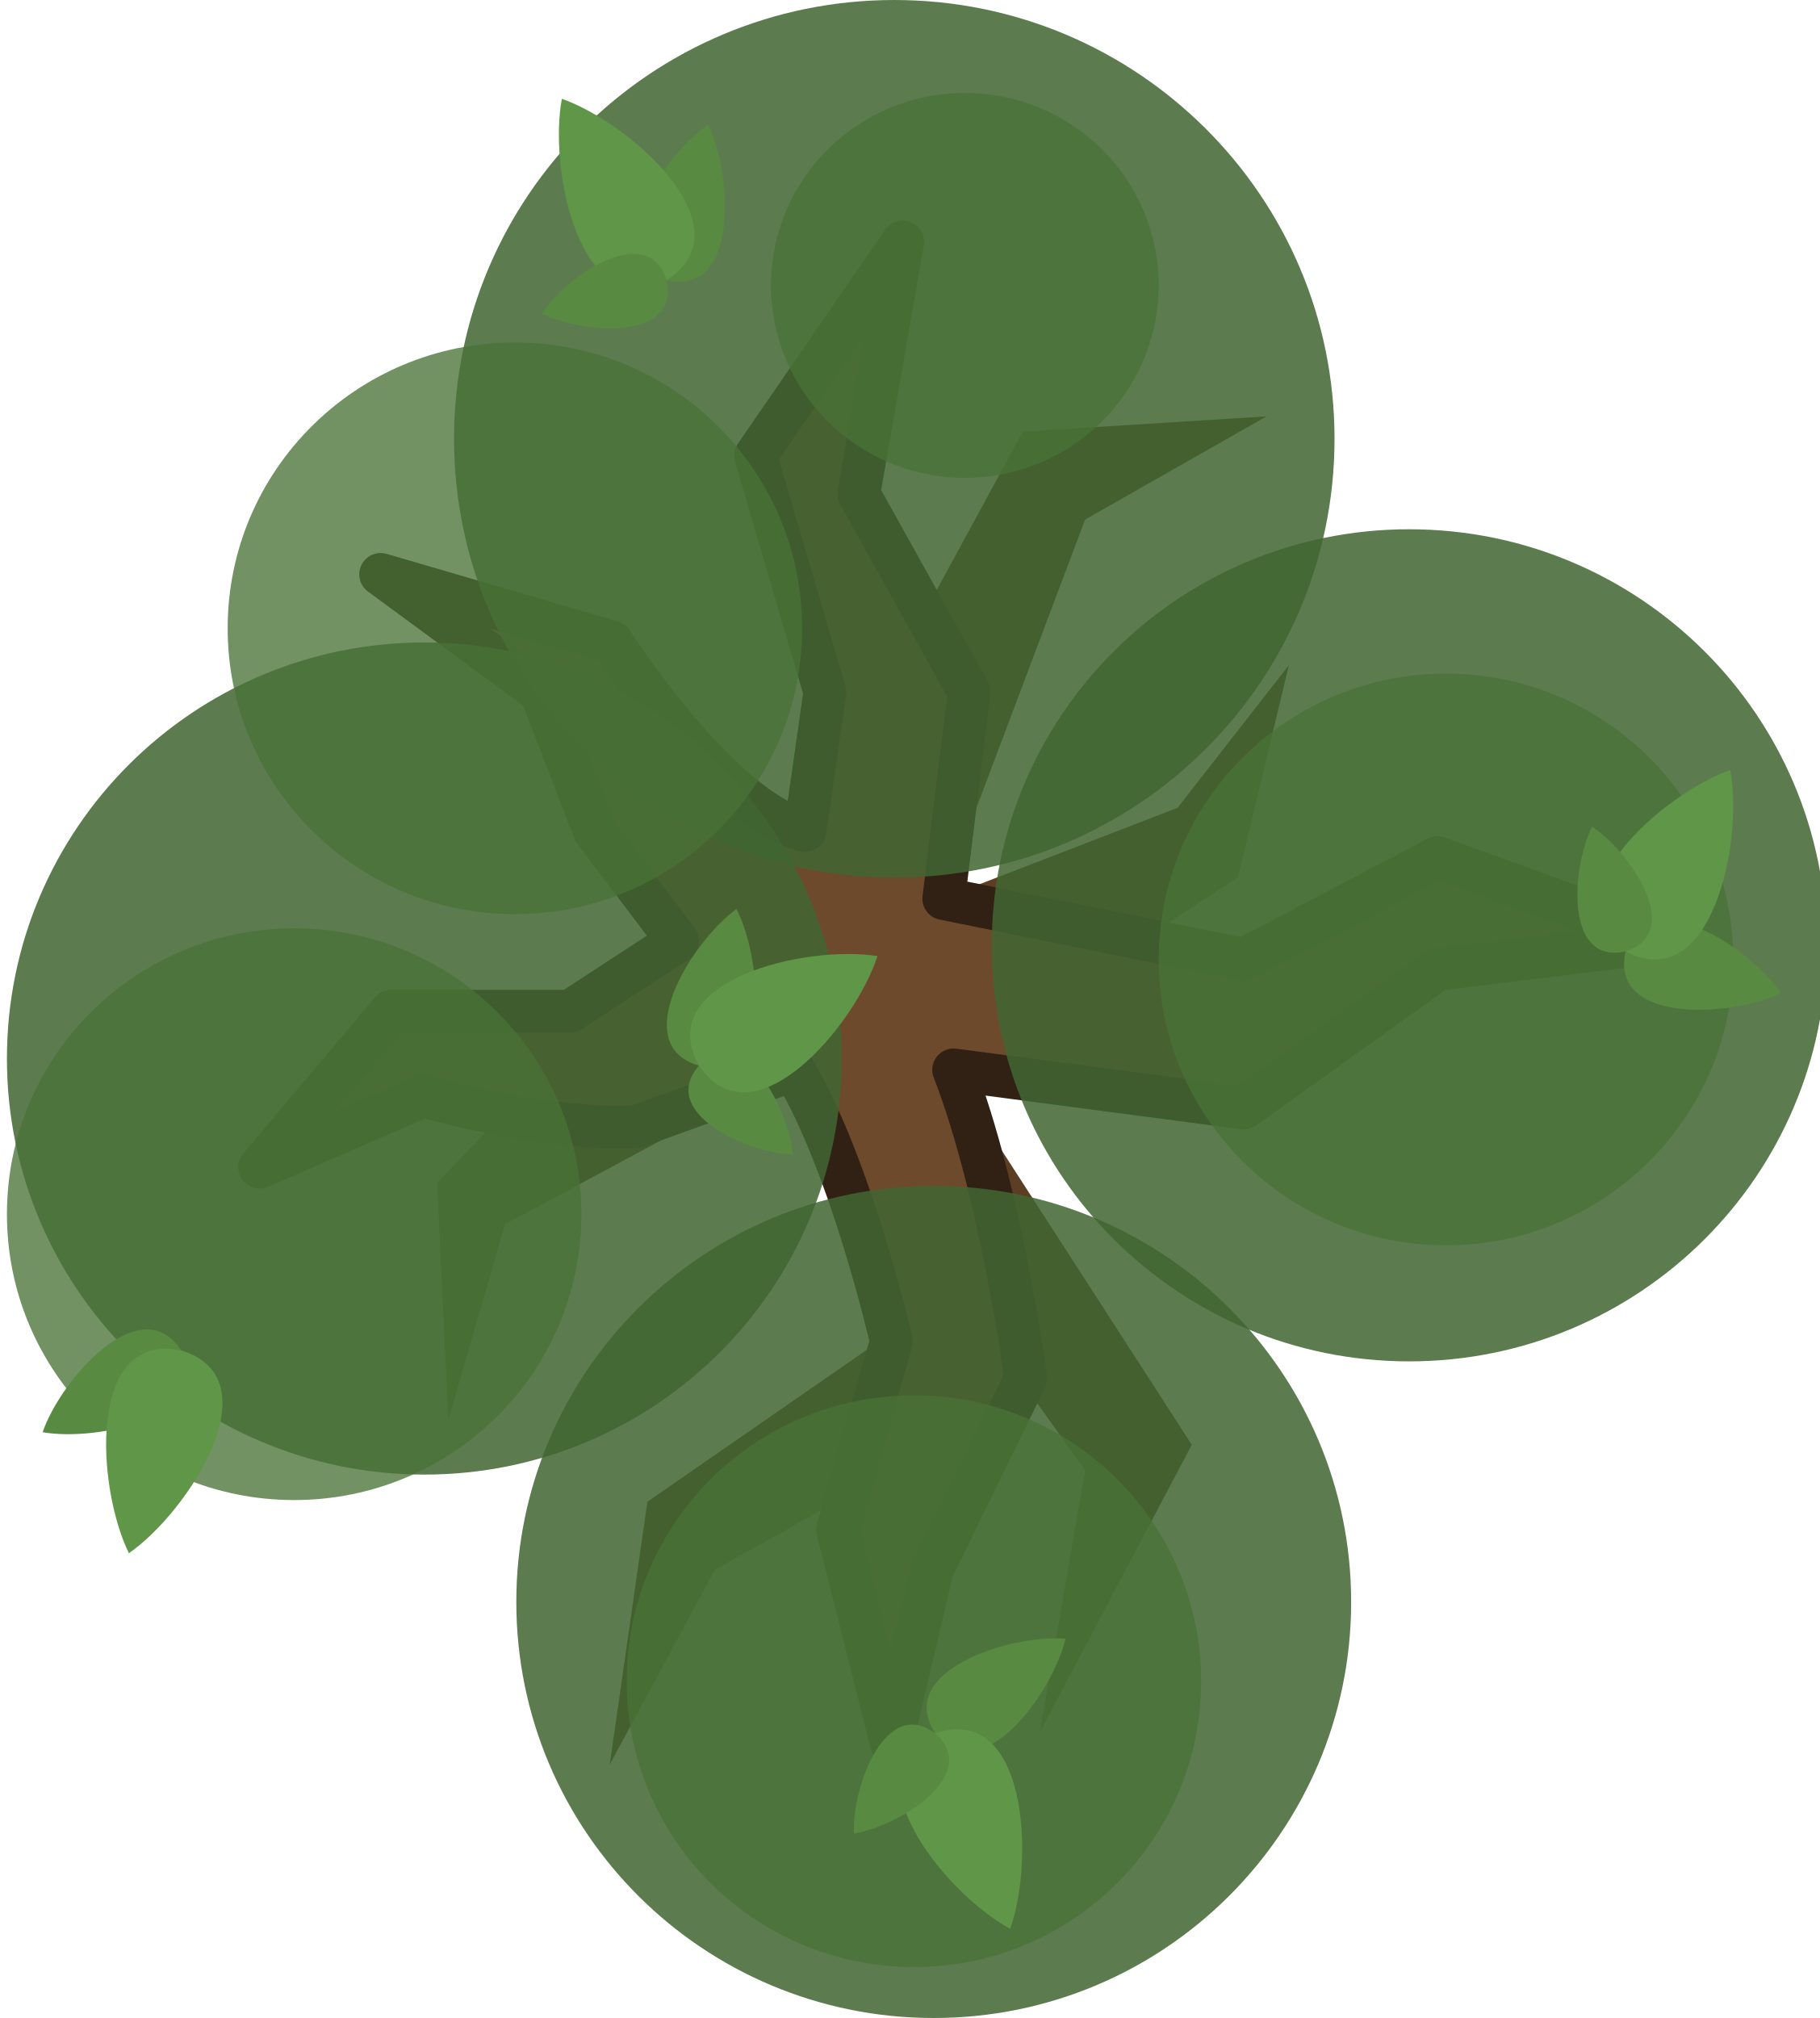
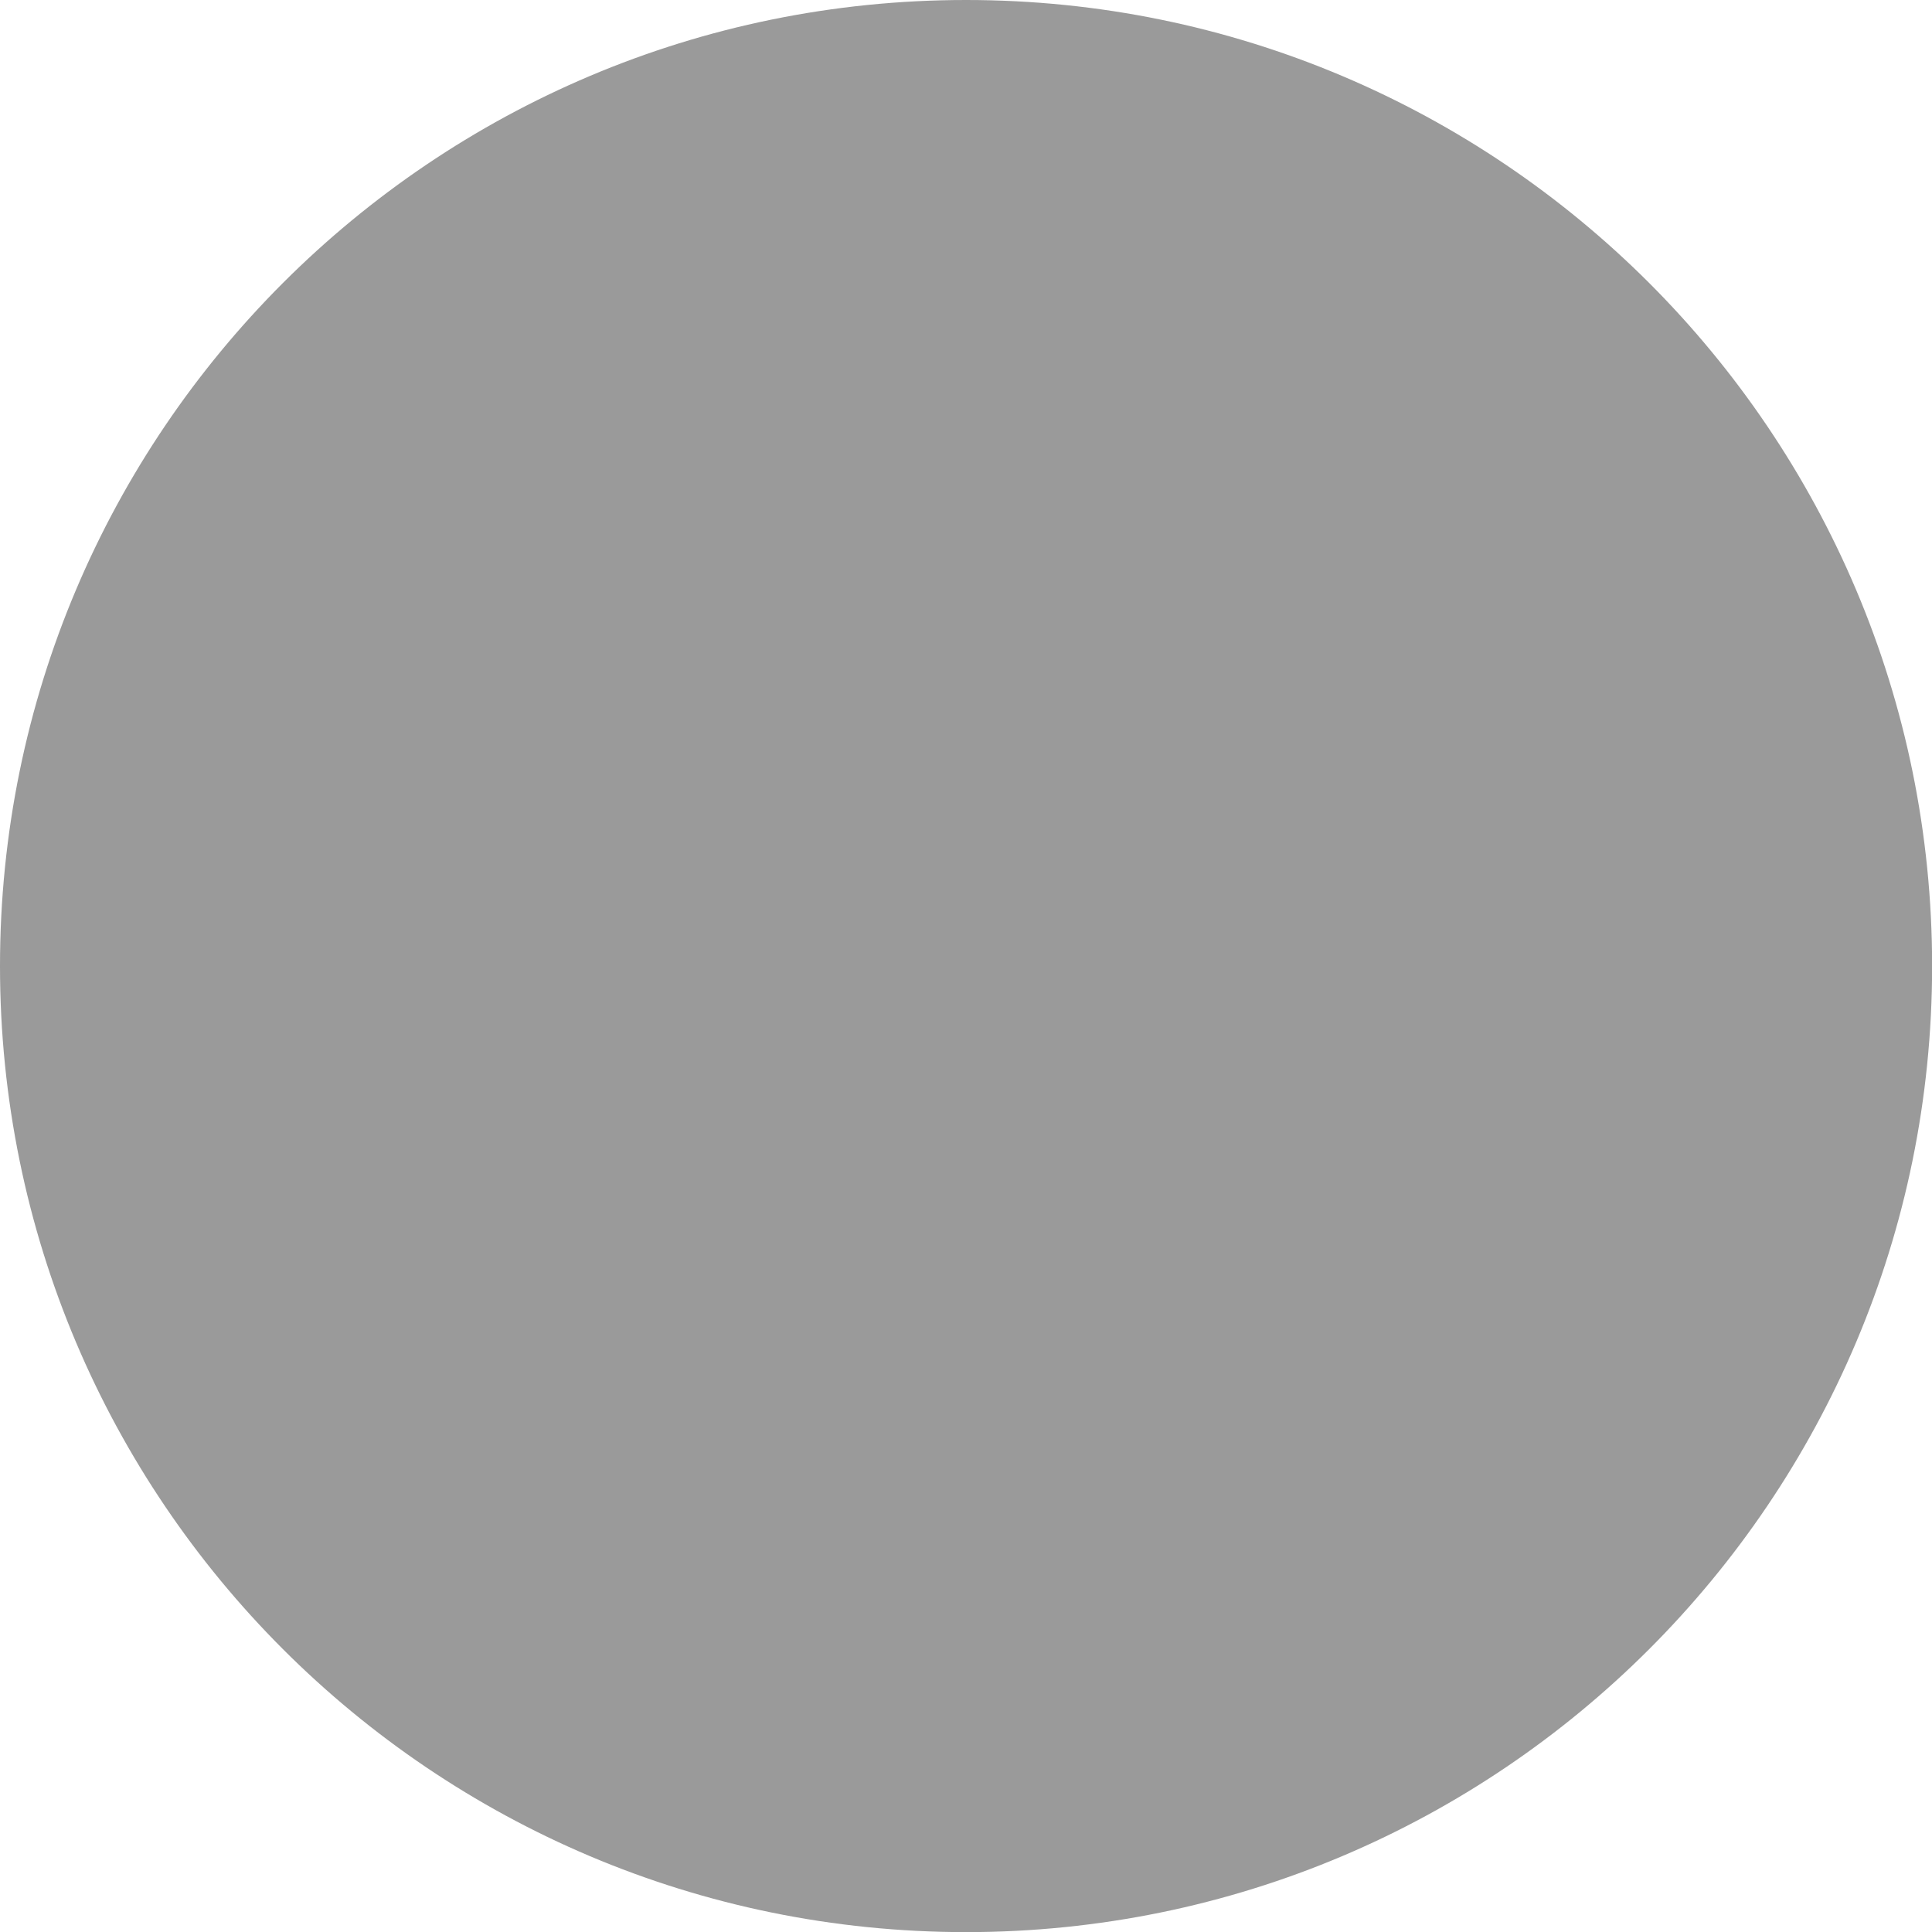
- <svg xmlns="http://www.w3.org/2000/svg" width="525" height="582.155" viewBox="0 0 525 582.155" fill="none" version="1.1" id="svg52">
-   <defs id="defs56" />
-   <path d="M 295.119,124.514 232.249,240.047 c 0,0 -22.692,19.072 -36.742,31.843 -28.364,25.78 -69.401,69.402 -69.401,69.402 l 3.266,68.176 16.352,-56.319 82.852,-44.517 31.434,73.892 -73.223,50.699 -10.876,75.855 30.381,-56.35 c 0,0 38.735,-21.027 56.576,-32.646 18.971,-12.356 29.802,-24.495 29.802,-24.495 l 20.411,28.576 -13.062,75.524 43.838,-82.891 -70.375,-108.981 83.69,-54.705 14.697,-61.237 -32.118,41.163 -67.901,26.197 41.232,-109.351 52.334,-29.771 z" fill="#5b3e24" id="path2" style="stroke-width:2.053" />
-   <path d="m 232.271,239.638 5.716,-40.008 -20.004,-68.176 42.458,-61.645 -12.656,72.667 31.843,57.154 -7.348,59.602 86.548,17.555 55.929,-29.393 66.544,24.086 -66.544,8.166 -55.929,40.008 -83.69,-11.024 c 13.598,34.902 20.819,88.997 20.819,88.997 l -26.944,55.114 -11.839,50.213 -15.514,-61.645 15.514,-54.297 c 0,0 -11.42,-50.426 -28.17,-78.382 l -45.314,16.331 c -25.755,1.546 -61.579,-8.769 -61.579,-8.769 l -47.223,20.532 37.984,-45.008 h 51.631 l 31.026,-20.236 -24.086,-31.841 -15.432,-40.008 -46.197,-33.94 66.729,19.505 c 0,0 30.798,48.251 55.727,54.443 z" fill="#6d4a2c" stroke="#1b1917" stroke-width="12.319" stroke-miterlimit="16" stroke-linejoin="round" id="path4" style="stroke:#312114;stroke-opacity:1" />
-   <path opacity="0.95" d="m 122.432,425.39 c 66.513,0 120.432,-53.736 120.432,-120.023 0,-66.287 -53.919,-120.024 -120.432,-120.024 C 55.919,185.343 2,239.08 2,305.367 2,371.654 55.919,425.39 122.432,425.39 Z" fill="#3a4f3f" id="path6" style="stroke-width:2.053;fill:#416631;fill-opacity:0.898" />
-   <path opacity="0.95" d="m 258.02,253.173 c 70.149,0 127.016,-56.675 127.016,-126.587 0,-69.911 -56.867,-126.586 -127.016,-126.586 -70.149,0 -127.016,56.675 -127.016,126.586 0,69.911 56.867,126.587 127.016,126.587 z" fill="#3a4f3f" id="path8" style="stroke-width:2.053;fill:#416631;fill-opacity:0.898" />
-   <path opacity="0.95" d="m 269.399,582.155 c 66.513,0 120.432,-53.736 120.432,-120.023 0,-66.287 -53.919,-120.023 -120.432,-120.023 -66.513,0 -120.432,53.736 -120.432,120.023 0,66.287 53.919,120.023 120.432,120.023 z" fill="#3a4f3f" id="path10" style="stroke-width:2.053;fill:#416631;fill-opacity:0.898" />
-   <path opacity="0.95" d="m 406.568,392.73 c 66.513,0 120.432,-53.736 120.432,-120.023 0,-66.287 -53.919,-120.024 -120.432,-120.024 -66.513,0 -120.432,53.737 -120.432,120.024 0,66.287 53.919,120.023 120.432,120.023 z" fill="#3a4f3f" id="path12" style="stroke-width:2.053;fill:#416631;fill-opacity:0.898" />
-   <path opacity="0.85" d="m 148.559,263.724 c 45.77,0 82.872,-36.92 82.872,-82.465 0,-45.544 -37.103,-82.465 -82.872,-82.465 -45.77,0 -82.873,36.921 -82.873,82.465 0,45.544 37.104,82.465 82.873,82.465 z" fill="#485e52" id="path14" style="stroke-width:2.053;fill:#497237;fill-opacity:0.903" />
-   <path opacity="0.85" d="m 263.683,567.456 c 45.77,0 82.873,-36.92 82.873,-82.464 0,-45.544 -37.103,-82.466 -82.873,-82.466 -45.77,0 -82.873,36.922 -82.873,82.466 0,45.544 37.104,82.464 82.873,82.464 z" fill="#485e52" id="path16" style="stroke-width:2.053;fill:#497237;fill-opacity:0.903" />
-   <path opacity="0.85" d="m 417.183,359.253 c 45.77,0 82.873,-36.92 82.873,-82.464 0,-45.544 -37.103,-82.465 -82.873,-82.465 -45.77,0 -82.873,36.922 -82.873,82.465 0,45.544 37.103,82.464 82.873,82.464 z" fill="#485e52" id="path18" style="stroke-width:2.053;fill:#497237;fill-opacity:0.903" />
-   <path opacity="0.85" d="m 278.382,137.854 c 30.888,0 55.929,-24.858 55.929,-55.521 0,-30.664 -25.041,-55.521 -55.929,-55.521 -30.89,0 -55.931,24.858 -55.931,55.521 0,30.663 25.041,55.521 55.931,55.521 z" fill="#485e52" id="path20" style="stroke-width:2.053;fill:#497237;fill-opacity:0.903" />
-   <path opacity="0.85" d="m 84.873,432.736 c 45.77,0 82.873,-36.92 82.873,-82.464 0,-45.546 -37.104,-82.466 -82.873,-82.466 C 39.104,267.806 2,304.726 2,350.272 c 0,45.544 37.104,82.464 82.873,82.464 z" fill="#485e52" id="path22" style="stroke-width:2.053;fill:#497237;fill-opacity:0.903" />
-   <path d="m 12.31,413.159 c 15.837,2.817 50.094,-4.591 40.026,-23.564 -11.703,-18.013 -34.807,8.342 -40.031,23.556 l -0.008,0.004 c 0.003,0 0.011,0.002 0.013,0.004 z" fill="#77a37a" id="path24" style="stroke-width:2.053;fill:#588a42;fill-opacity:1" />
-   <path d="m 37.195,448.088 0.004,-0.014 c 17.209,-11.96 41.957,-50.26 15.138,-58.479 -27.438,-5.831 -24.391,39.666 -15.15,58.475 l -0.004,0.014 c 0.001,-0.002 0.005,-0.004 0.007,-0.006 10e-4,0.004 0.003,0.006 0.005,0.01 z" fill="#5f926a" id="path26" style="stroke-width:2.053;fill:#609648;fill-opacity:1" />
-   <path d="m 307.432,472.74 c -3.745,15.643 -24.228,44.084 -37.598,27.272 -11.833,-17.926 21.561,-28.572 37.592,-27.281 l 0.008,-0.006 c 0,0.004 -0.002,0.012 -0.002,0.014 z" fill="#5f926a" id="path28" style="stroke-width:2.053;fill:#588a42;fill-opacity:1" />
-   <path d="m 291.444,556.437 -0.006,-0.012 c -18.442,-9.954 -47.33,-45.234 -21.604,-56.411 26.611,-8.874 28.689,36.68 21.616,56.405 l 0.006,0.014 c -0.002,-0.002 -0.006,-0.004 -0.008,-0.004 0,0.004 -0.002,0.006 -0.004,0.008 z" fill="#587e60" id="path30" style="stroke-width:2.053;fill:#609648;fill-opacity:1" />
-   <path d="m 246.362,528.953 0.006,-0.008 c -0.645,-13.14 9.001,-39.682 23.466,-28.931 13.506,11.931 -10.469,26.854 -23.46,28.938 0,0 -0.008,0 -0.012,0.002 z" fill="#77a37a" id="path32" style="stroke-width:2.053;fill:#588a42;fill-opacity:1" />
-   <path d="m 204.335,35.948 -0.002,0.008 c -13.267,9.095 -32.499,38.396 -12.016,44.867 20.974,4.638 18.968,-30.354 12.026,-44.864 -0.002,-0.003 -0.006,-0.007 -0.008,-0.01 z" fill="#5f926a" id="path34" style="stroke-width:2.053;fill:#588a42;fill-opacity:1" />
-   <path d="m 162.101,28.501 0.007,0.013 c -3.886,20.593 5.322,65.253 30.208,52.31 23.652,-15.08 -10.421,-45.385 -30.197,-52.316 l -0.007,-0.013 c 2.1e-4,0.002 -4.1e-4,0.007 -8.2e-4,0.009 -0.004,-0.003 -0.006,-0.003 -0.01,-0.003 z" fill="#587e60" id="path36" style="stroke-width:2.053;fill:#609648;fill-opacity:1" />
-   <path d="m 156.326,90.472 0.008,-0.003 c 11.738,5.942 39.907,7.943 35.982,-9.646 -5.395,-17.194 -28.79,-1.376 -35.984,9.638 -8.2e-4,0.001 -0.003,0.008 -0.006,0.01 z" fill="#77a37a" id="path38" style="stroke-width:2.053;fill:#588a42;fill-opacity:1" />
-   <path d="m 212.493,262.24 c 7.328,14.321 10.266,49.246 -10.825,45.17 -20.648,-5.923 -2.204,-35.725 10.815,-45.172 l 0.002,-0.006 c 0.002,0.002 0.006,0.008 0.008,0.008 z" fill="#5f926a" id="path40" style="stroke-width:2.053;fill:#588a42;fill-opacity:1" />
-   <path d="m 228.705,333.05 -0.006,-0.006 c -13.151,-0.372 -38.866,-12.044 -27.031,-25.632 12.94,-12.543 25.964,12.514 27.038,25.626 0,0.002 0,0.008 0,0.012 z" fill="#77a37a" id="path42" style="stroke-width:2.053;fill:#588a42;fill-opacity:1" />
-   <path d="m 253.173,275.821 -0.016,0.006 c -6.402,19.955 -35.787,54.824 -51.492,31.584 -13.602,-24.534 30.796,-34.929 51.486,-31.594 l 0.014,-0.008 c 0,0.002 -0.002,0.008 -0.002,0.008 0.004,0 0.008,0.002 0.01,0.004 z" fill="#587e60" id="path44" style="stroke-width:2.053;fill:#609648;fill-opacity:1" />
-   <path d="m 513.86,286.492 c -9.096,-13.268 -38.397,-32.5 -44.866,-12.017 -4.638,20.973 30.352,18.969 44.864,12.028 l 0.006,0.002 c 0,-0.004 -0.004,-0.01 -0.004,-0.012 z" fill="#5f926a" id="path46" style="stroke-width:2.053;fill:#588a42;fill-opacity:1" />
-   <path d="m 499.198,222.145 -0.008,0.014 c -19.776,6.93 -53.851,37.235 -30.198,52.315 24.887,12.943 34.093,-31.718 30.209,-52.309 l 0.008,-0.014 c -0.002,0.002 -0.006,0.004 -0.008,0.004 0,-0.004 -0.002,-0.006 -0.002,-0.01 z" fill="#587e60" id="path48" style="stroke-width:2.053;fill:#609648;fill-opacity:1" />
-   <path d="m 459.343,238.484 0.002,0.008 c -5.942,11.736 -7.942,39.906 9.646,35.982 17.195,-5.396 1.378,-28.792 -9.638,-35.986 l -0.002,-0.006 c 0.002,-0.002 0,0 0,0 -0.002,-0.002 -0.006,0.004 -0.008,0.002 z" fill="#77a37a" id="path50" style="stroke-width:2.053;fill:#588a42;fill-opacity:1" />
+ <svg xmlns="http://www.w3.org/2000/svg" width="64" height="64" viewBox="0 0 16.933 16.933" version="1.1" id="svg1062">
+   <defs id="defs1059" />
+   <g id="layer1">
+     <circle style="fill:#000000;fill-opacity:0.396;stroke:none;stroke-width:0.686;stroke-linejoin:round" id="path1145" cx="8.467" cy="8.467" r="8.467" />
+   </g>
</svg>
